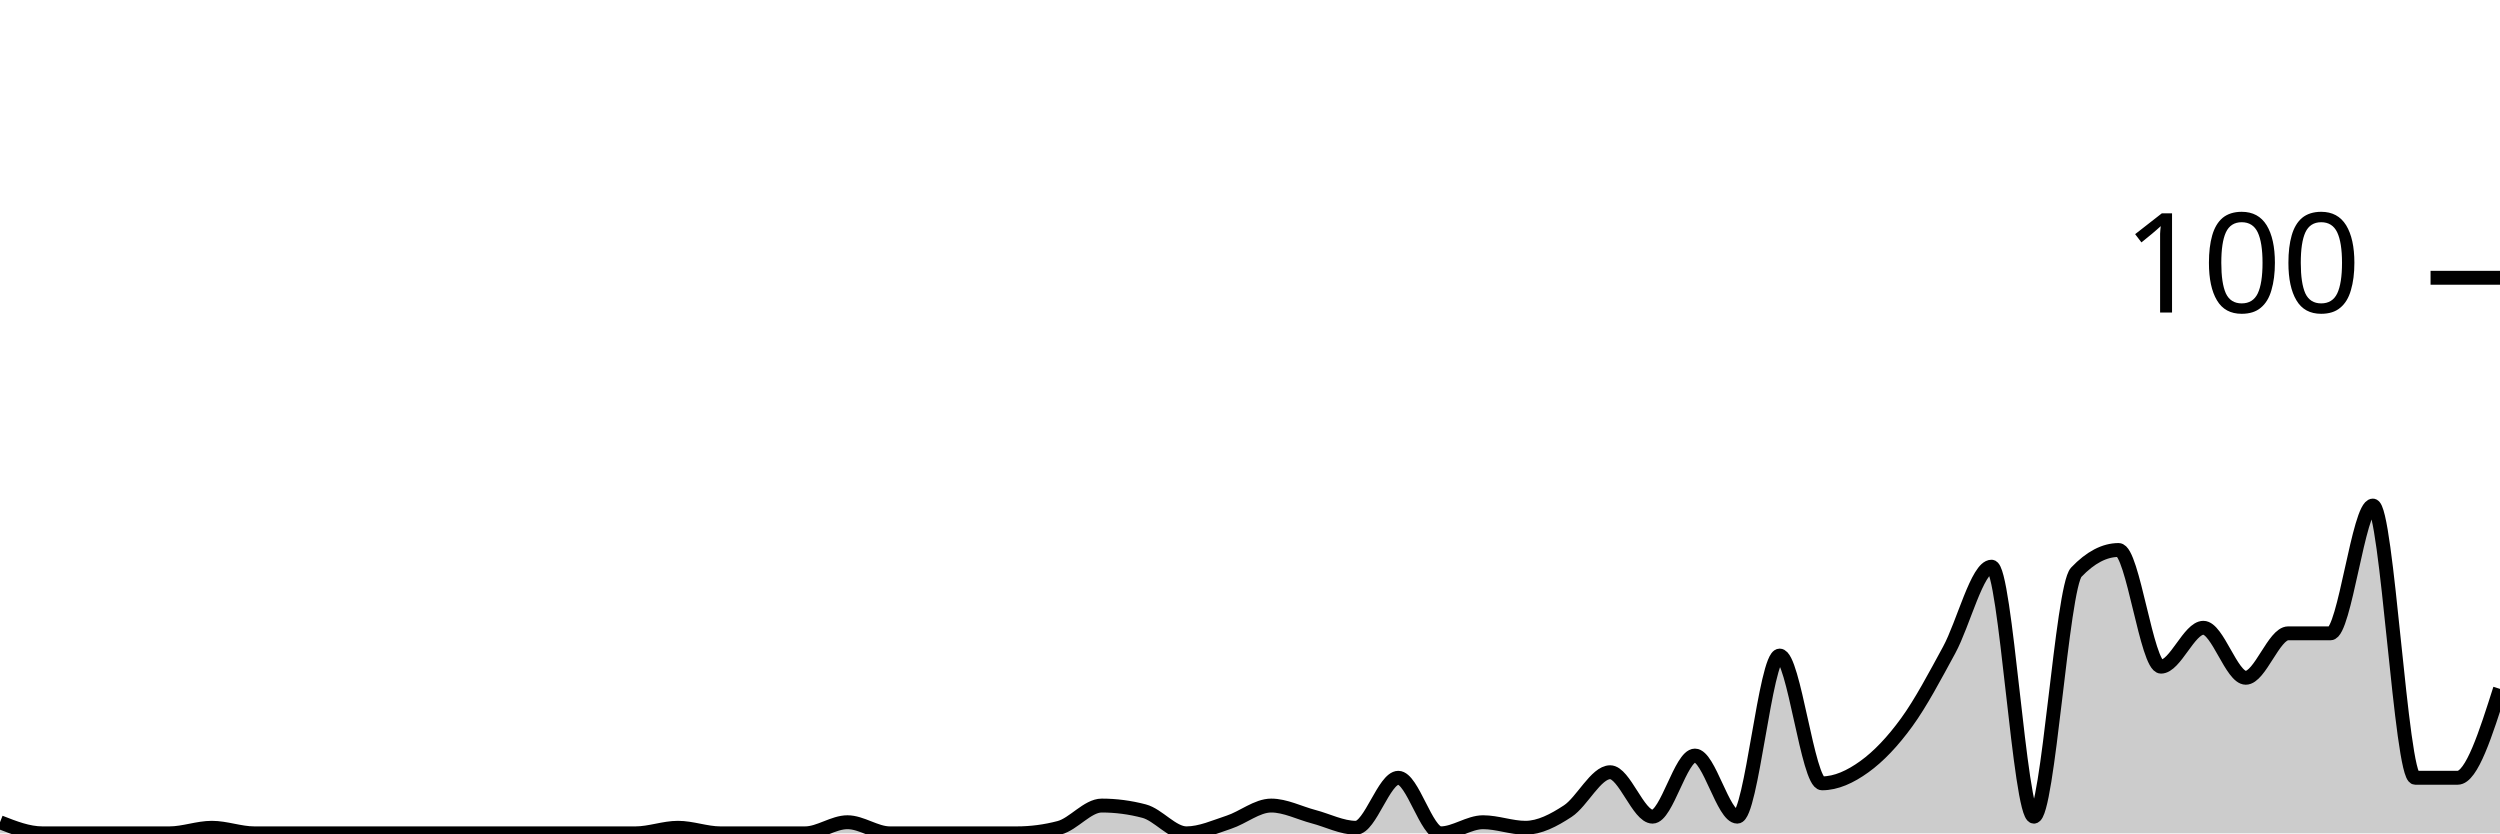
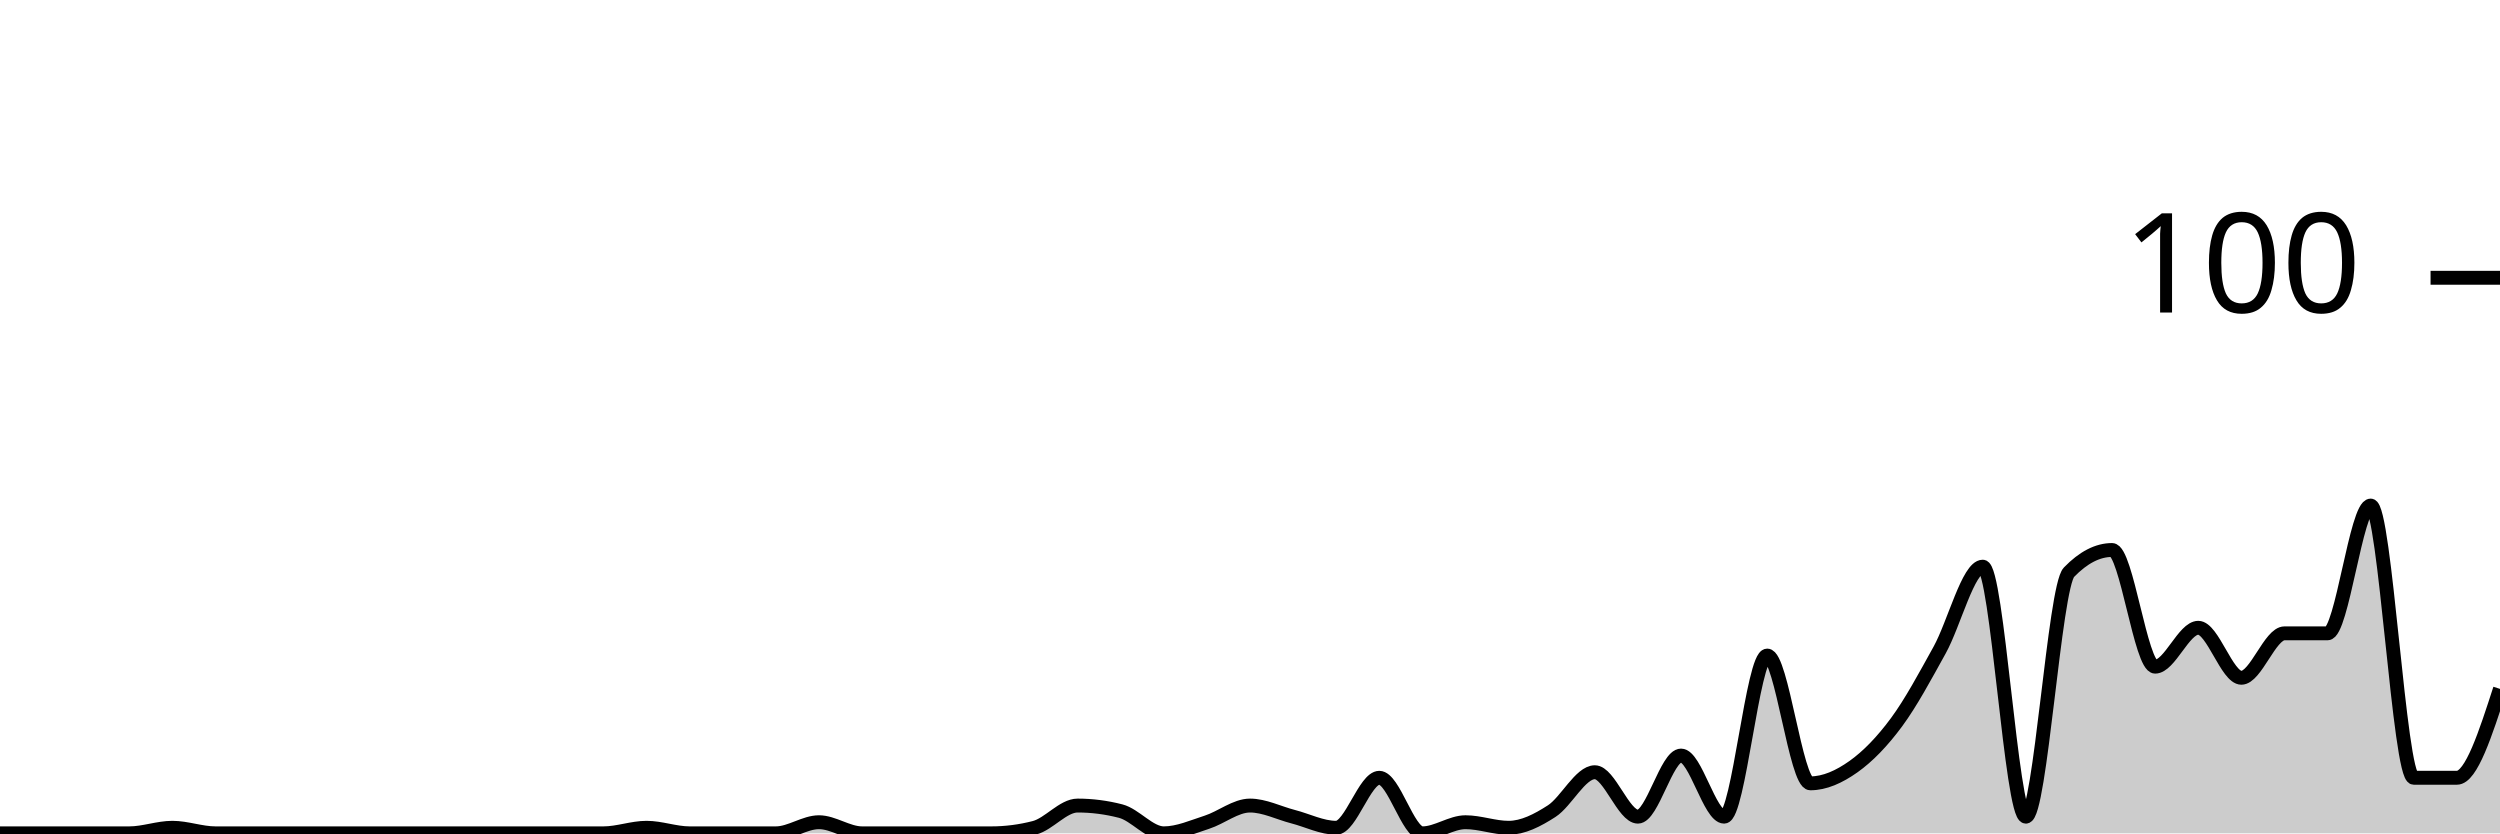
<svg xmlns="http://www.w3.org/2000/svg" viewBox="0 0 180 60">
  <g transform="translate(0,20)">
-     <path class="area" fill="rgba(0, 0, 0, 0.2)" d="M0,39.2C1.017,39.6,2.034,40,3.051,40C4.068,40,5.085,40,6.102,40C7.119,40,8.136,40,9.153,40C10.169,40,11.186,40,12.203,40C13.22,40,14.237,39.6,15.254,39.6C16.271,39.6,17.288,40,18.305,40C19.322,40,20.339,40,21.356,40C22.373,40,23.39,40,24.407,40C25.424,40,26.441,40,27.458,40C28.475,40,29.492,40,30.508,40C31.525,40,32.542,40,33.559,40C34.576,40,35.593,40,36.61,40C37.627,40,38.644,40,39.661,40C40.678,40,41.695,40,42.712,40C43.729,40,44.746,40,45.763,40C46.78,40,47.797,39.6,48.814,39.6C49.831,39.6,50.847,40,51.864,40C52.881,40,53.898,40,54.915,40C55.932,40,56.949,40,57.966,40C58.983,40,60,39.2,61.017,39.2C62.034,39.2,63.051,40,64.068,40C65.085,40,66.102,40,67.119,40C68.136,40,69.153,40,70.169,40C71.186,40,72.203,40,73.22,40C74.237,40,75.254,39.867,76.271,39.6C77.288,39.333,78.305,38,79.322,38C80.339,38,81.356,38.133,82.373,38.4C83.39,38.667,84.407,40,85.424,40C86.441,40,87.458,39.533,88.475,39.2C89.492,38.867,90.508,38,91.525,38C92.542,38,93.559,38.533,94.576,38.8C95.593,39.067,96.61,39.6,97.627,39.6C98.644,39.6,99.661,36,100.678,36C101.695,36,102.712,40,103.729,40C104.746,40,105.763,39.2,106.78,39.2C107.797,39.2,108.814,39.6,109.831,39.6C110.847,39.6,111.864,39.067,112.881,38.4C113.898,37.733,114.915,35.6,115.932,35.6C116.949,35.6,117.966,38.8,118.983,38.8C120,38.8,121.017,34.4,122.034,34.4C123.051,34.4,124.068,38.8,125.085,38.8C126.102,38.8,127.119,27.2,128.136,27.2C129.153,27.2,130.169,36.4,131.186,36.4C132.203,36.4,133.22,35.933,134.237,35.2C135.254,34.467,136.271,33.4,137.288,32C138.305,30.6,139.322,28.667,140.339,26.8C141.356,24.933,142.373,20.8,143.39,20.8C144.407,20.8,145.424,38.8,146.441,38.8C147.458,38.8,148.475,22.267,149.492,21.2C150.508,20.133,151.525,19.6,152.542,19.6C153.559,19.6,154.576,28,155.593,28C156.61,28,157.627,25.2,158.644,25.2C159.661,25.2,160.678,28.8,161.695,28.8C162.712,28.8,163.729,25.6,164.746,25.6C165.763,25.6,166.78,25.6,167.797,25.6C168.814,25.6,169.831,16.4,170.847,16.4C171.864,16.4,172.881,36,173.898,36C174.915,36,175.932,36,176.949,36C177.966,36,178.983,32.8,180,29.6L180,40C178.983,40,177.966,40,176.949,40C175.932,40,174.915,40,173.898,40C172.881,40,171.864,40,170.847,40C169.831,40,168.814,40,167.797,40C166.78,40,165.763,40,164.746,40C163.729,40,162.712,40,161.695,40C160.678,40,159.661,40,158.644,40C157.627,40,156.61,40,155.593,40C154.576,40,153.559,40,152.542,40C151.525,40,150.508,40,149.492,40C148.475,40,147.458,40,146.441,40C145.424,40,144.407,40,143.39,40C142.373,40,141.356,40,140.339,40C139.322,40,138.305,40,137.288,40C136.271,40,135.254,40,134.237,40C133.22,40,132.203,40,131.186,40C130.169,40,129.153,40,128.136,40C127.119,40,126.102,40,125.085,40C124.068,40,123.051,40,122.034,40C121.017,40,120,40,118.983,40C117.966,40,116.949,40,115.932,40C114.915,40,113.898,40,112.881,40C111.864,40,110.847,40,109.831,40C108.814,40,107.797,40,106.78,40C105.763,40,104.746,40,103.729,40C102.712,40,101.695,40,100.678,40C99.661,40,98.644,40,97.627,40C96.61,40,95.593,40,94.576,40C93.559,40,92.542,40,91.525,40C90.508,40,89.492,40,88.475,40C87.458,40,86.441,40,85.424,40C84.407,40,83.39,40,82.373,40C81.356,40,80.339,40,79.322,40C78.305,40,77.288,40,76.271,40C75.254,40,74.237,40,73.22,40C72.203,40,71.186,40,70.169,40C69.153,40,68.136,40,67.119,40C66.102,40,65.085,40,64.068,40C63.051,40,62.034,40,61.017,40C60,40,58.983,40,57.966,40C56.949,40,55.932,40,54.915,40C53.898,40,52.881,40,51.864,40C50.847,40,49.831,40,48.814,40C47.797,40,46.78,40,45.763,40C44.746,40,43.729,40,42.712,40C41.695,40,40.678,40,39.661,40C38.644,40,37.627,40,36.61,40C35.593,40,34.576,40,33.559,40C32.542,40,31.525,40,30.508,40C29.492,40,28.475,40,27.458,40C26.441,40,25.424,40,24.407,40C23.39,40,22.373,40,21.356,40C20.339,40,19.322,40,18.305,40C17.288,40,16.271,40,15.254,40C14.237,40,13.22,40,12.203,40C11.186,40,10.169,40,9.153,40C8.136,40,7.119,40,6.102,40C5.085,40,4.068,40,3.051,40C2.034,40,1.017,40,0,40Z" />
-     <path class="line" stroke="black" fill="none" d="M0,39.2C1.017,39.6,2.034,40,3.051,40C4.068,40,5.085,40,6.102,40C7.119,40,8.136,40,9.153,40C10.169,40,11.186,40,12.203,40C13.22,40,14.237,39.6,15.254,39.6C16.271,39.6,17.288,40,18.305,40C19.322,40,20.339,40,21.356,40C22.373,40,23.39,40,24.407,40C25.424,40,26.441,40,27.458,40C28.475,40,29.492,40,30.508,40C31.525,40,32.542,40,33.559,40C34.576,40,35.593,40,36.61,40C37.627,40,38.644,40,39.661,40C40.678,40,41.695,40,42.712,40C43.729,40,44.746,40,45.763,40C46.78,40,47.797,39.6,48.814,39.6C49.831,39.6,50.847,40,51.864,40C52.881,40,53.898,40,54.915,40C55.932,40,56.949,40,57.966,40C58.983,40,60,39.2,61.017,39.2C62.034,39.2,63.051,40,64.068,40C65.085,40,66.102,40,67.119,40C68.136,40,69.153,40,70.169,40C71.186,40,72.203,40,73.22,40C74.237,40,75.254,39.867,76.271,39.6C77.288,39.333,78.305,38,79.322,38C80.339,38,81.356,38.133,82.373,38.4C83.39,38.667,84.407,40,85.424,40C86.441,40,87.458,39.533,88.475,39.2C89.492,38.867,90.508,38,91.525,38C92.542,38,93.559,38.533,94.576,38.8C95.593,39.067,96.61,39.6,97.627,39.6C98.644,39.6,99.661,36,100.678,36C101.695,36,102.712,40,103.729,40C104.746,40,105.763,39.2,106.78,39.2C107.797,39.2,108.814,39.6,109.831,39.6C110.847,39.6,111.864,39.067,112.881,38.4C113.898,37.733,114.915,35.6,115.932,35.6C116.949,35.6,117.966,38.8,118.983,38.8C120,38.8,121.017,34.4,122.034,34.4C123.051,34.4,124.068,38.8,125.085,38.8C126.102,38.8,127.119,27.2,128.136,27.2C129.153,27.2,130.169,36.4,131.186,36.4C132.203,36.4,133.22,35.933,134.237,35.2C135.254,34.467,136.271,33.4,137.288,32C138.305,30.6,139.322,28.667,140.339,26.8C141.356,24.933,142.373,20.8,143.39,20.8C144.407,20.8,145.424,38.8,146.441,38.8C147.458,38.8,148.475,22.267,149.492,21.2C150.508,20.133,151.525,19.6,152.542,19.6C153.559,19.6,154.576,28,155.593,28C156.61,28,157.627,25.2,158.644,25.2C159.661,25.2,160.678,28.8,161.695,28.8C162.712,28.8,163.729,25.6,164.746,25.6C165.763,25.6,166.78,25.6,167.797,25.6C168.814,25.6,169.831,16.4,170.847,16.4C171.864,16.4,172.881,36,173.898,36C174.915,36,175.932,36,176.949,36C177.966,36,178.983,32.8,180,29.6" />
+     <path class="area" fill="rgba(0, 0, 0, 0.2)" d="M0,40C1.034,40,2.069,40,3.103,40C4.138,40,5.172,40,6.207,40C7.241,40,8.276,40,9.31,40C10.345,40,11.379,39.6,12.414,39.6C13.448,39.6,14.483,40,15.517,40C16.552,40,17.586,40,18.621,40C19.655,40,20.69,40,21.724,40C22.759,40,23.793,40,24.828,40C25.862,40,26.897,40,27.931,40C28.966,40,30,40,31.034,40C32.069,40,33.103,40,34.138,40C35.172,40,36.207,40,37.241,40C38.276,40,39.31,40,40.345,40C41.379,40,42.414,40,43.448,40C44.483,40,45.517,39.6,46.552,39.6C47.586,39.6,48.621,40,49.655,40C50.69,40,51.724,40,52.759,40C53.793,40,54.828,40,55.862,40C56.897,40,57.931,39.2,58.966,39.2C60,39.2,61.034,40,62.069,40C63.103,40,64.138,40,65.172,40C66.207,40,67.241,40,68.276,40C69.31,40,70.345,40,71.379,40C72.414,40,73.448,39.867,74.483,39.6C75.517,39.333,76.552,38,77.586,38C78.621,38,79.655,38.133,80.69,38.4C81.724,38.667,82.759,40,83.793,40C84.828,40,85.862,39.533,86.897,39.2C87.931,38.867,88.966,38,90,38C91.034,38,92.069,38.533,93.103,38.8C94.138,39.067,95.172,39.6,96.207,39.6C97.241,39.6,98.276,36,99.31,36C100.345,36,101.379,40,102.414,40C103.448,40,104.483,39.2,105.517,39.2C106.552,39.2,107.586,39.6,108.621,39.6C109.655,39.6,110.69,39.067,111.724,38.4C112.759,37.733,113.793,35.6,114.828,35.6C115.862,35.6,116.897,38.8,117.931,38.8C118.966,38.8,120,34.4,121.034,34.4C122.069,34.4,123.103,38.8,124.138,38.8C125.172,38.8,126.207,27.2,127.241,27.2C128.276,27.2,129.31,36.4,130.345,36.4C131.379,36.4,132.414,35.933,133.448,35.2C134.483,34.467,135.517,33.4,136.552,32C137.586,30.6,138.621,28.667,139.655,26.8C140.69,24.933,141.724,20.8,142.759,20.8C143.793,20.8,144.828,38.8,145.862,38.8C146.897,38.8,147.931,22.267,148.966,21.2C150,20.133,151.034,19.6,152.069,19.6C153.103,19.6,154.138,28,155.172,28C156.207,28,157.241,25.2,158.276,25.2C159.31,25.2,160.345,28.8,161.379,28.8C162.414,28.8,163.448,25.6,164.483,25.6C165.517,25.6,166.552,25.6,167.586,25.6C168.621,25.6,169.655,16.4,170.69,16.4C171.724,16.4,172.759,36,173.793,36C174.828,36,175.862,36,176.897,36C177.931,36,178.966,32.8,180,29.6L180,40C178.966,40,177.931,40,176.897,40C175.862,40,174.828,40,173.793,40C172.759,40,171.724,40,170.69,40C169.655,40,168.621,40,167.586,40C166.552,40,165.517,40,164.483,40C163.448,40,162.414,40,161.379,40C160.345,40,159.31,40,158.276,40C157.241,40,156.207,40,155.172,40C154.138,40,153.103,40,152.069,40C151.034,40,150,40,148.966,40C147.931,40,146.897,40,145.862,40C144.828,40,143.793,40,142.759,40C141.724,40,140.69,40,139.655,40C138.621,40,137.586,40,136.552,40C135.517,40,134.483,40,133.448,40C132.414,40,131.379,40,130.345,40C129.31,40,128.276,40,127.241,40C126.207,40,125.172,40,124.138,40C123.103,40,122.069,40,121.034,40C120,40,118.966,40,117.931,40C116.897,40,115.862,40,114.828,40C113.793,40,112.759,40,111.724,40C110.69,40,109.655,40,108.621,40C107.586,40,106.552,40,105.517,40C104.483,40,103.448,40,102.414,40C101.379,40,100.345,40,99.31,40C98.276,40,97.241,40,96.207,40C95.172,40,94.138,40,93.103,40C92.069,40,91.034,40,90,40C88.966,40,87.931,40,86.897,40C85.862,40,84.828,40,83.793,40C82.759,40,81.724,40,80.69,40C79.655,40,78.621,40,77.586,40C76.552,40,75.517,40,74.483,40C73.448,40,72.414,40,71.379,40C70.345,40,69.31,40,68.276,40C67.241,40,66.207,40,65.172,40C64.138,40,63.103,40,62.069,40C61.034,40,60,40,58.966,40C57.931,40,56.897,40,55.862,40C54.828,40,53.793,40,52.759,40C51.724,40,50.69,40,49.655,40C48.621,40,47.586,40,46.552,40C45.517,40,44.483,40,43.448,40C42.414,40,41.379,40,40.345,40C39.31,40,38.276,40,37.241,40C36.207,40,35.172,40,34.138,40C33.103,40,32.069,40,31.034,40C30,40,28.966,40,27.931,40C26.897,40,25.862,40,24.828,40C23.793,40,22.759,40,21.724,40C20.69,40,19.655,40,18.621,40C17.586,40,16.552,40,15.517,40C14.483,40,13.448,40,12.414,40C11.379,40,10.345,40,9.31,40C8.276,40,7.241,40,6.207,40C5.172,40,4.138,40,3.103,40C2.069,40,1.034,40,0,40Z" />
+     <path class="line" stroke="black" fill="none" d="M0,40C1.034,40,2.069,40,3.103,40C4.138,40,5.172,40,6.207,40C7.241,40,8.276,40,9.31,40C10.345,40,11.379,39.6,12.414,39.6C13.448,39.6,14.483,40,15.517,40C16.552,40,17.586,40,18.621,40C19.655,40,20.69,40,21.724,40C22.759,40,23.793,40,24.828,40C25.862,40,26.897,40,27.931,40C28.966,40,30,40,31.034,40C32.069,40,33.103,40,34.138,40C35.172,40,36.207,40,37.241,40C38.276,40,39.31,40,40.345,40C41.379,40,42.414,40,43.448,40C44.483,40,45.517,39.6,46.552,39.6C47.586,39.6,48.621,40,49.655,40C50.69,40,51.724,40,52.759,40C53.793,40,54.828,40,55.862,40C56.897,40,57.931,39.2,58.966,39.2C60,39.2,61.034,40,62.069,40C63.103,40,64.138,40,65.172,40C66.207,40,67.241,40,68.276,40C69.31,40,70.345,40,71.379,40C72.414,40,73.448,39.867,74.483,39.6C75.517,39.333,76.552,38,77.586,38C78.621,38,79.655,38.133,80.69,38.4C81.724,38.667,82.759,40,83.793,40C84.828,40,85.862,39.533,86.897,39.2C87.931,38.867,88.966,38,90,38C91.034,38,92.069,38.533,93.103,38.8C94.138,39.067,95.172,39.6,96.207,39.6C97.241,39.6,98.276,36,99.31,36C100.345,36,101.379,40,102.414,40C103.448,40,104.483,39.2,105.517,39.2C106.552,39.2,107.586,39.6,108.621,39.6C109.655,39.6,110.69,39.067,111.724,38.4C112.759,37.733,113.793,35.6,114.828,35.6C115.862,35.6,116.897,38.8,117.931,38.8C118.966,38.8,120,34.4,121.034,34.4C122.069,34.4,123.103,38.8,124.138,38.8C125.172,38.8,126.207,27.2,127.241,27.2C128.276,27.2,129.31,36.4,130.345,36.4C131.379,36.4,132.414,35.933,133.448,35.2C134.483,34.467,135.517,33.4,136.552,32C137.586,30.6,138.621,28.667,139.655,26.8C140.69,24.933,141.724,20.8,142.759,20.8C143.793,20.8,144.828,38.8,145.862,38.8C146.897,38.8,147.931,22.267,148.966,21.2C150,20.133,151.034,19.6,152.069,19.6C153.103,19.6,154.138,28,155.172,28C156.207,28,157.241,25.2,158.276,25.2C159.31,25.2,160.345,28.8,161.379,28.8C162.414,28.8,163.448,25.6,164.483,25.6C165.517,25.6,166.552,25.6,167.586,25.6C168.621,25.6,169.655,16.4,170.69,16.4C171.724,16.4,172.759,36,173.793,36C174.828,36,175.862,36,176.897,36C177.931,36,178.966,32.8,180,29.6" />
    <path class="axis-ceiling" stroke-width="1" stroke="black" fill="none" d="M175,0L180,0" />
    <text class="axis-ceiling-label" font-family="sans-serif" text-anchor="end" font-size="10px" x="170" y="2.5">100</text>
  </g>
</svg>
